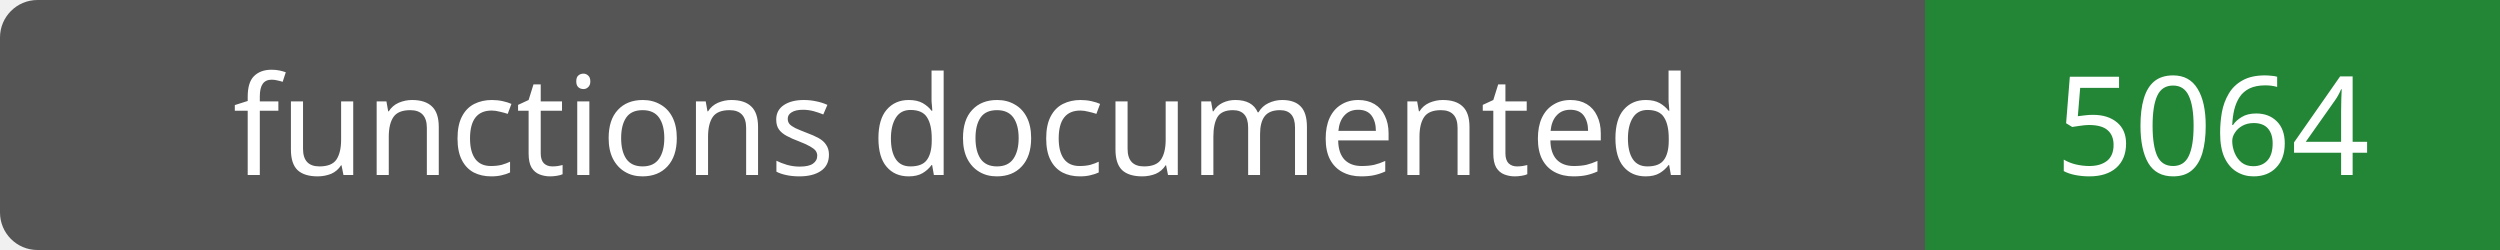
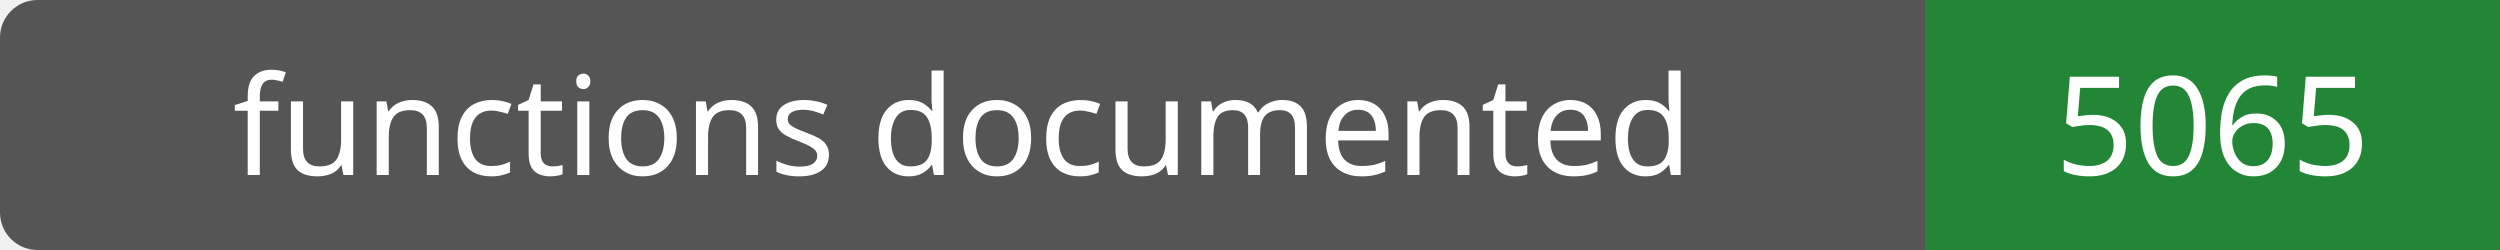
- <svg xmlns="http://www.w3.org/2000/svg" width="200" height="20" role="img" aria-label="functions documented: 5064">
+ <svg xmlns="http://www.w3.org/2000/svg" width="200" height="20" role="img" aria-label="functions documented: 5065">
  <rect width="200" height="20" rx="3" fill="#555" />
  <path fill="#238636" d="M154 0h46v20H154z" />
  <g fill="#fff" text-anchor="middle" font-family="Verdana,sans-serif" font-size="11">
    <text x="77.0" y="14">functions documented</text>
-     <text x="177.0" y="14">5064</text>
+     <text x="177.0" y="14">5065</text>
  </g>
</svg>
